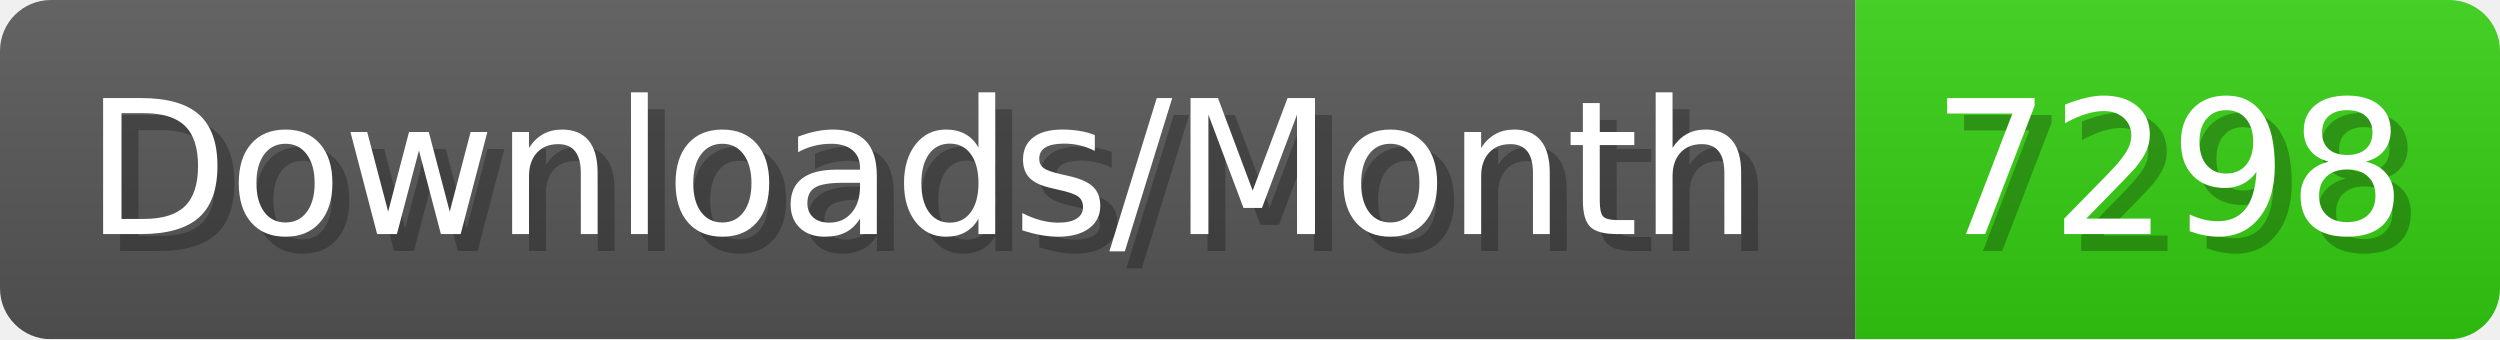
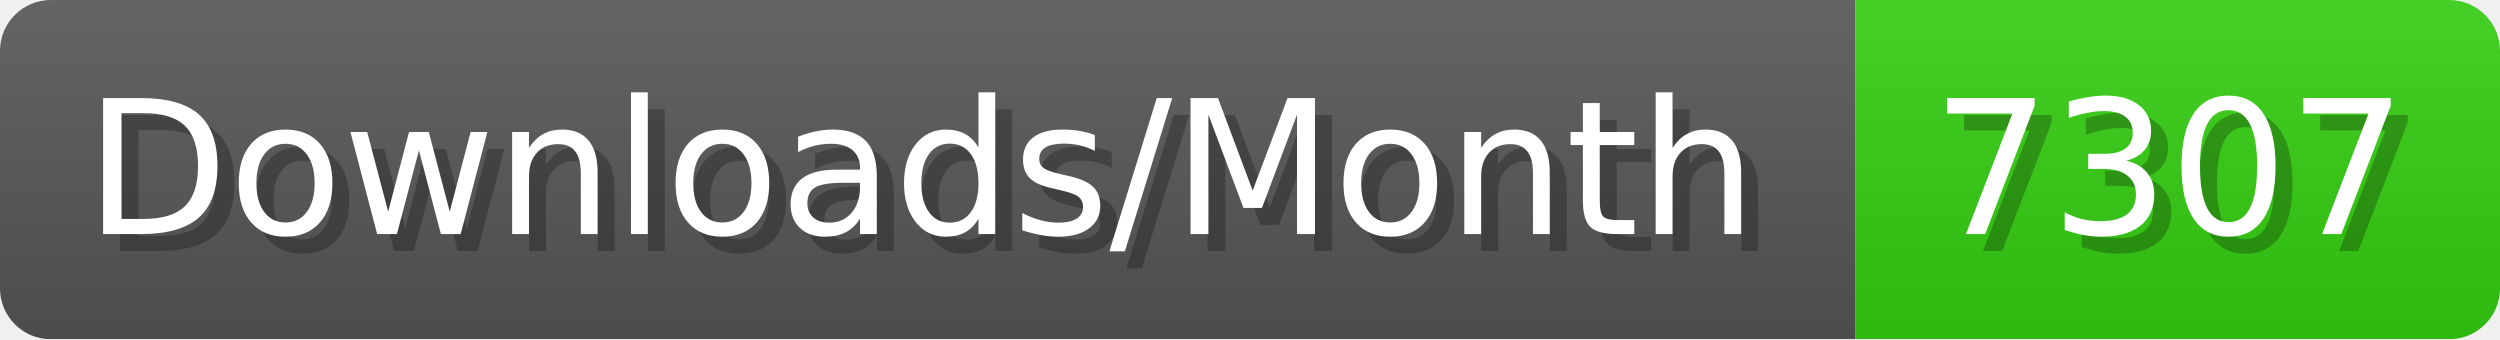
- <svg xmlns="http://www.w3.org/2000/svg" width="147.4" height="20" viewBox="0 0 1474 200" role="img" aria-label="Downloads/Month: 7298">
+ <svg xmlns="http://www.w3.org/2000/svg" width="147.4" height="20" viewBox="0 0 1474 200" role="img" aria-label="Downloads/Month: 7307">
  <linearGradient id="YlXUI" x2="0" y2="100%">
    <stop offset="0" stop-opacity=".1" stop-color="#EEE" />
    <stop offset="1" stop-opacity=".1" />
  </linearGradient>
  <mask id="JHhop">
    <rect width="1474" height="200" rx="30" fill="#FFF" />
  </mask>
  <g mask="url(#JHhop)">
    <rect width="1094" height="200" fill="#555" />
    <rect width="380" height="200" fill="#3C1" x="1094" />
    <rect width="1474" height="200" fill="url(#YlXUI)" />
  </g>
  <g aria-hidden="true" fill="#fff" text-anchor="start" font-family="Verdana,DejaVu Sans,sans-serif" font-size="110">
    <text x="60" y="148" textLength="994" fill="#000" opacity="0.25">Downloads/Month</text>
    <text x="50" y="138" textLength="994">Downloads/Month</text>
-     <text x="1149" y="148" textLength="280" fill="#000" opacity="0.25">7298</text>
-     <text x="1139" y="138" textLength="280">7298</text>
+     <text x="1149" y="148" textLength="280" fill="#000" opacity="0.25">7307</text>
+     <text x="1139" y="138" textLength="280">7307</text>
  </g>
</svg>
